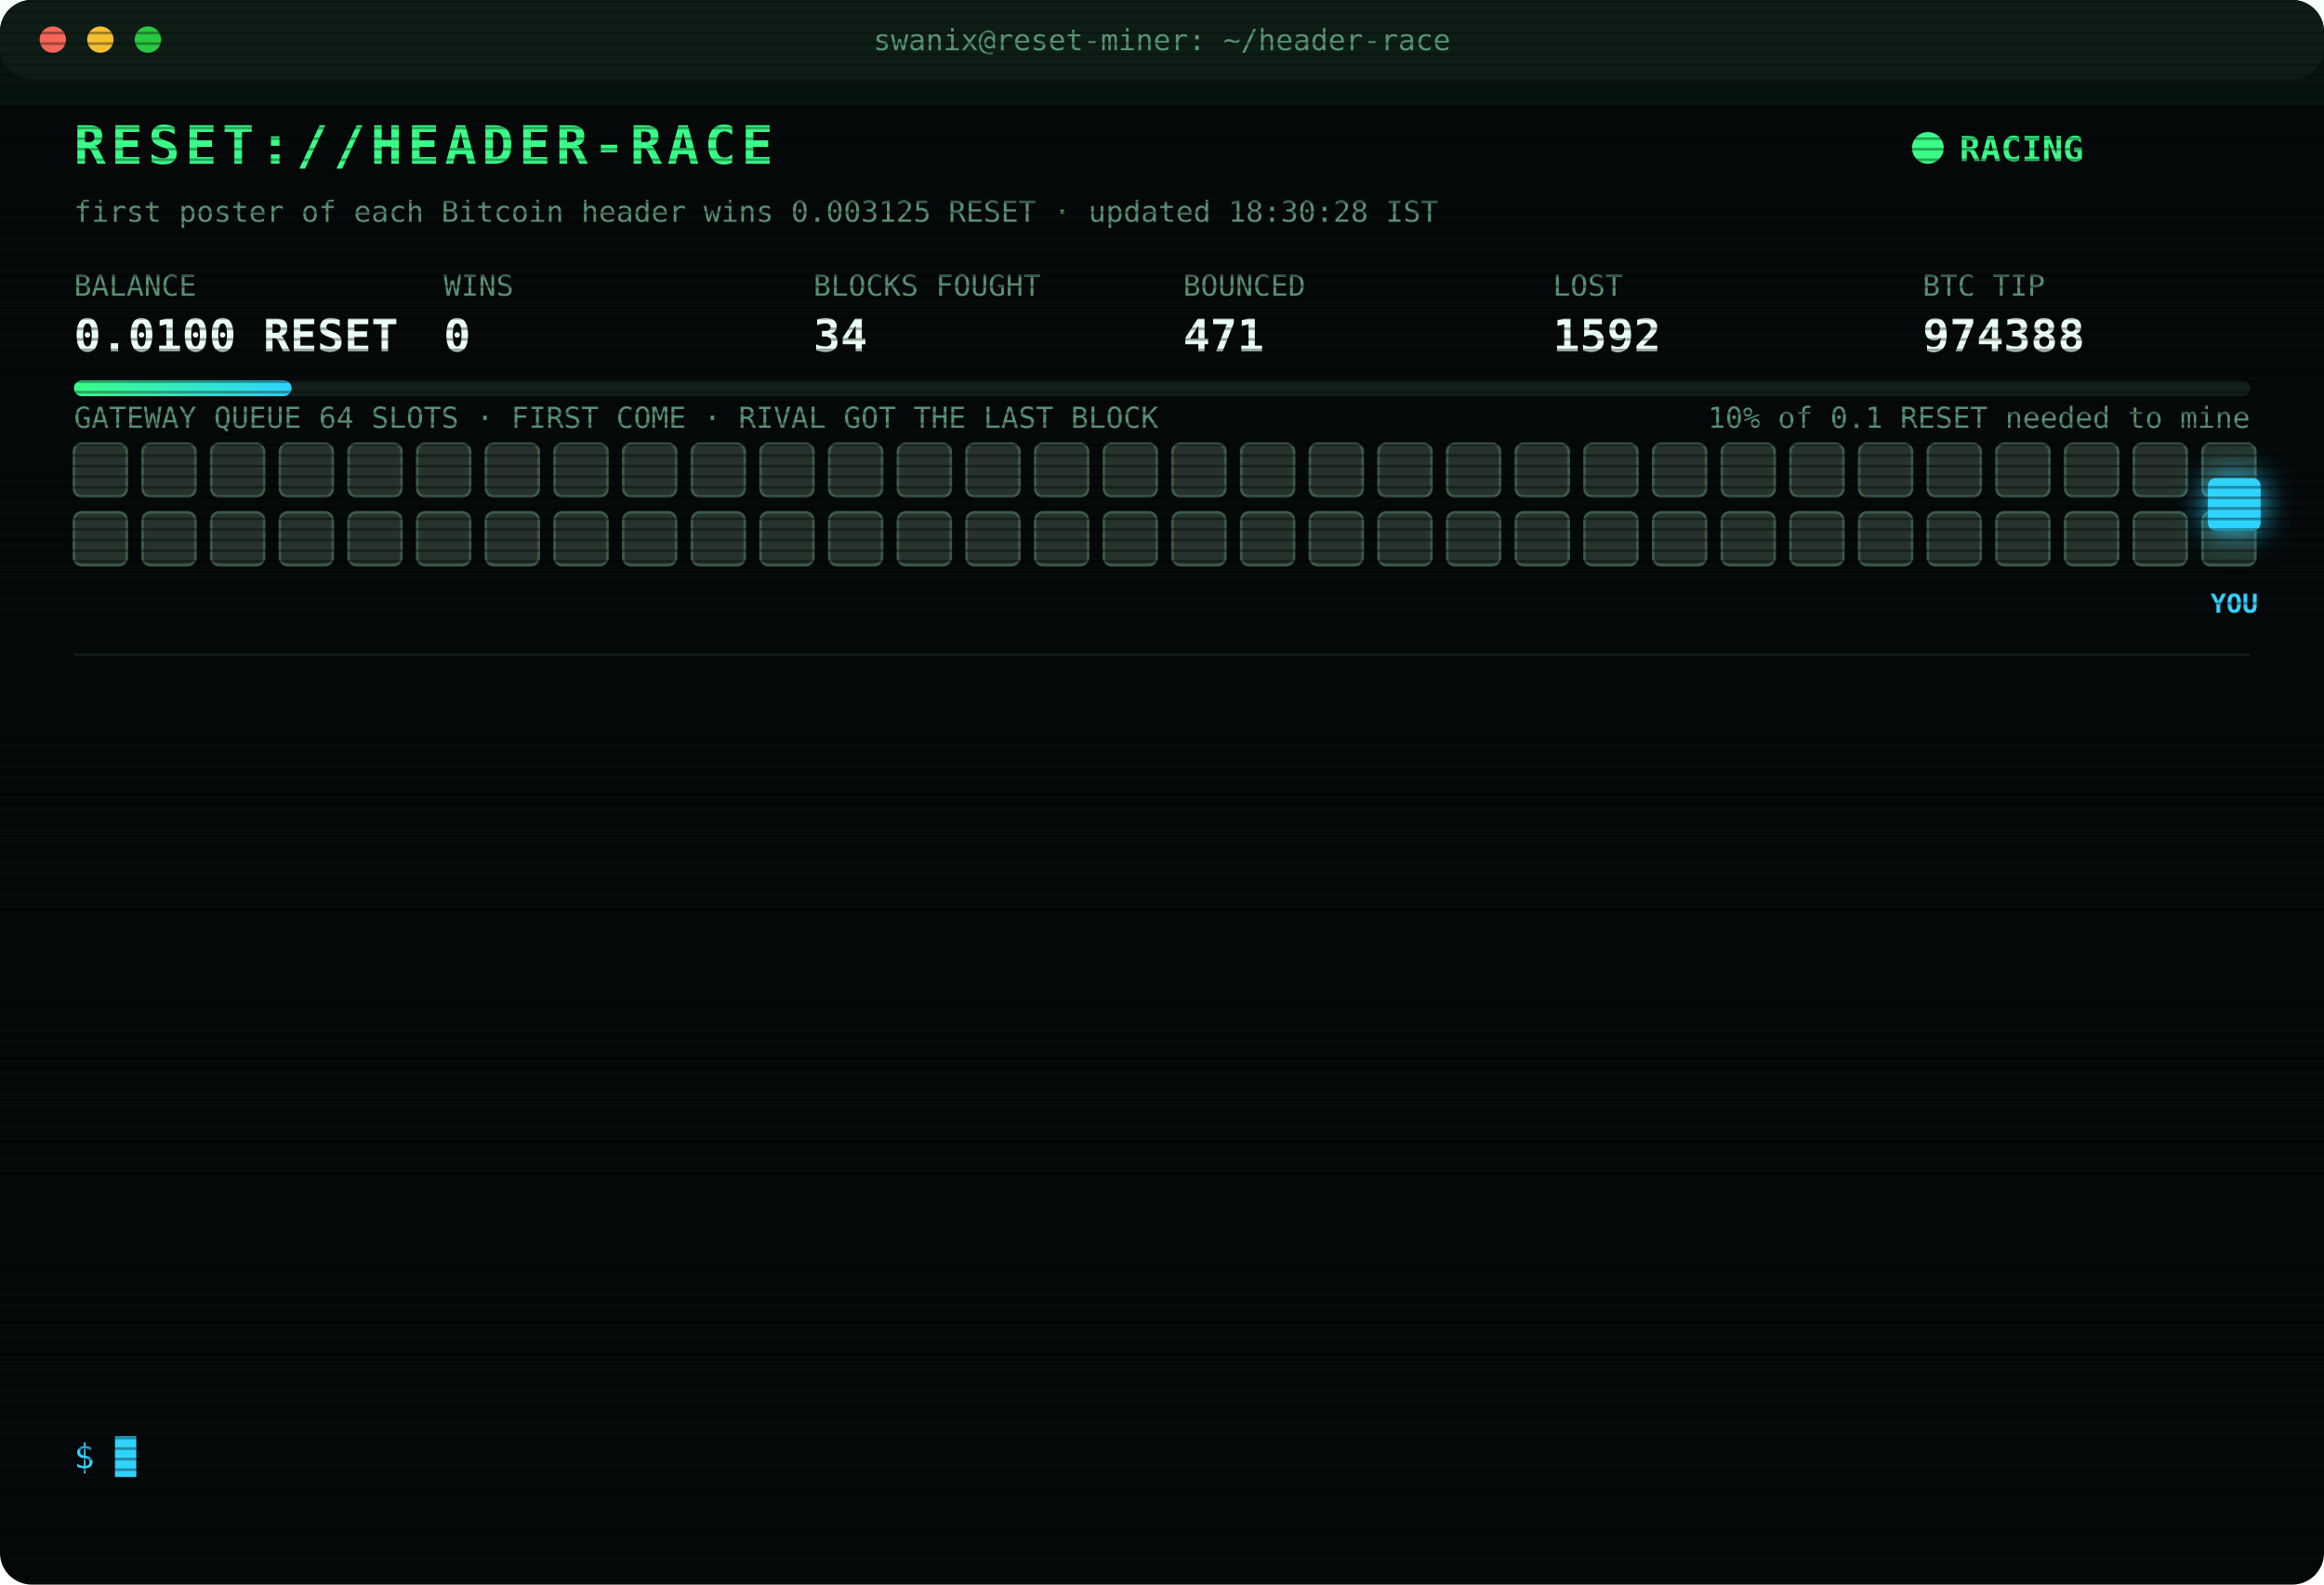
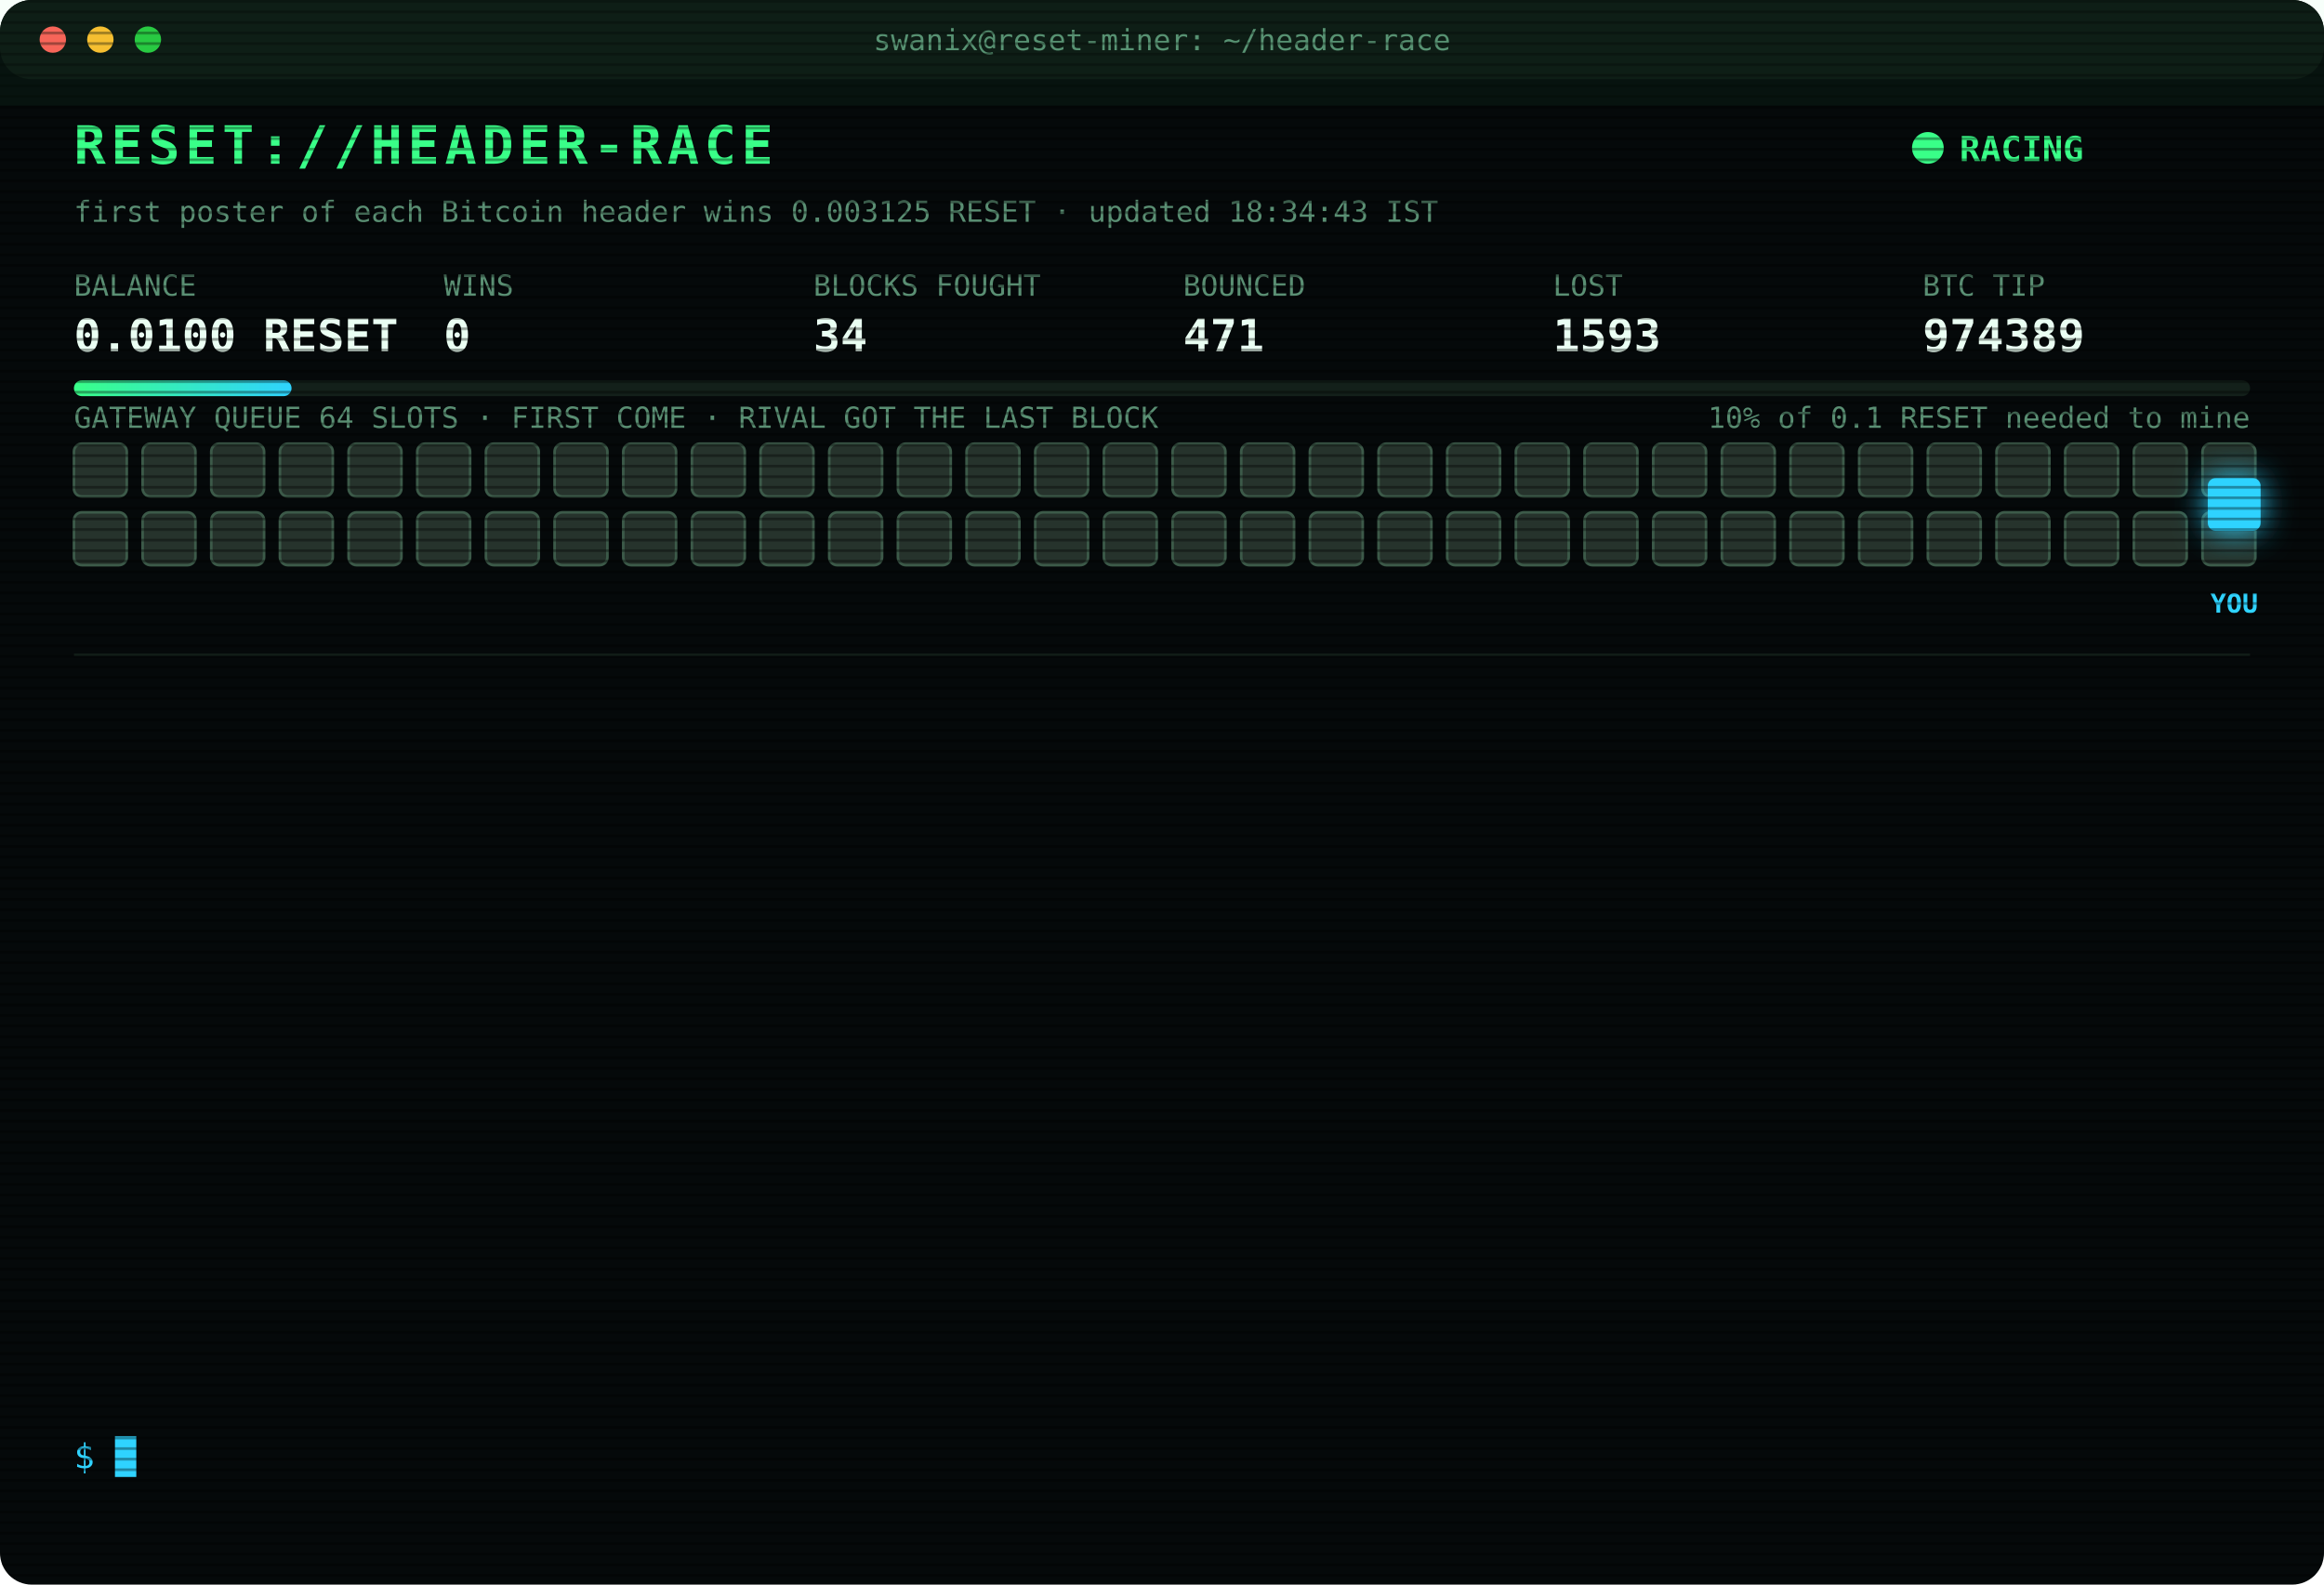
<svg xmlns="http://www.w3.org/2000/svg" width="880" height="600" viewBox="0 0 880 600" font-family="ui-monospace,SFMono-Regular,Menlo,Consolas,monospace">
  <style>
text{font-size:13px;fill:#7CFFB2}
.title{font-size:20px;font-weight:700;fill:#39FF88;letter-spacing:2px;animation:glitch 3s infinite steps(1)}
.sub{fill:#2fd3ff}.k{fill:#5a8f73;font-size:11px}.v{font-size:17px;font-weight:700;fill:#eafff3}
.ts{fill:#3f6b56}.boot{fill:#2fd3ff}.dim{fill:#5a8f73}.bad{fill:#ff4d6d}.warn{fill:#ffd23f}.mag{fill:#ff5cf0}.win{fill:#39FF88;font-weight:700}
.tag{font-size:10px;fill:#2fd3ff;font-weight:700}
.rival{fill:#26332c;stroke:#3c5a49;animation:jam 1.2s infinite alternate}
.idle{fill:#141c18;stroke:#22302a;animation:breathe 4s infinite}
.me{fill:#2fd3ff;filter:drop-shadow(0 0 6px #2fd3ff)}
.hover{animation:nudge 1.1s infinite ease-in-out}.bounce{animation:kick 1.4s infinite}
.ln{opacity:0;animation:in .4s forwards}
.cur{animation:blink 1s infinite steps(1)}
.scan{animation:scan 6s infinite linear}
.led{animation:blink 1.4s infinite}
@keyframes in{from{opacity:0;transform:translateX(-6px)}to{opacity:1;transform:none}}
@keyframes blink{50%{opacity:0}}
@keyframes jam{to{fill:#33463b}}
@keyframes breathe{50%{opacity:.4}}
@keyframes nudge{50%{transform:translateX(-10px)}}
@keyframes kick{0%,100%{transform:none}30%{transform:translateX(-14px)}55%{transform:translateX(10px) translateY(-6px)}}
@keyframes glitch{0%,92%{transform:none}93%{transform:translateX(2px);fill:#ff4d6d}95%{transform:translateX(-2px);fill:#2fd3ff}97%{transform:none}}
@keyframes scan{from{transform:translateY(-40px)}to{transform:translateY(600px)}}
</style>
  <defs>
    <pattern id="sl" width="4" height="4" patternUnits="userSpaceOnUse">
      <rect width="4" height="1" fill="#000" opacity=".35" />
    </pattern>
    <linearGradient id="bar">
      <stop offset="0" stop-color="#39FF88" />
      <stop offset="1" stop-color="#2fd3ff" />
    </linearGradient>
  </defs>
  <rect width="880" height="600" rx="12" fill="#05090a" />
  <rect width="880" height="30" rx="12" fill="#0d1512" />
  <circle cx="20" cy="15" r="5" fill="#ff5f57" />
  <circle cx="38" cy="15" r="5" fill="#febc2e" />
  <circle cx="56" cy="15" r="5" fill="#28c840" />
  <text x="440" y="19" text-anchor="middle" class="k">swanix@reset-miner: ~/header-race</text>
  <text x="28" y="62" class="title">RESET://HEADER-RACE</text>
  <circle class="led" cx="730" cy="56" r="6" fill="#39FF88" />
  <text x="742" y="61" class="win">RACING</text>
-   <text x="28" y="84" class="k">first poster of each Bitcoin header wins 0.003125 RESET · updated 18:30:28 IST</text>
+   <text x="28" y="84" class="k">first poster of each Bitcoin header wins 0.003125 RESET · updated 18:34:43 IST</text>
  <text x="28" y="112" class="k">BALANCE</text>
  <text x="28" y="133" class="v">0.0100 RESET</text>
  <text x="168" y="112" class="k">WINS</text>
  <text x="168" y="133" class="v">0</text>
  <text x="308" y="112" class="k">BLOCKS FOUGHT</text>
  <text x="308" y="133" class="v">34</text>
  <text x="448" y="112" class="k">BOUNCED</text>
  <text x="448" y="133" class="v">471</text>
  <text x="588" y="112" class="k">LOST</text>
-   <text x="588" y="133" class="v">1592</text>
+   <text x="588" y="133" class="v">1593</text>
  <text x="728" y="112" class="k">BTC TIP</text>
-   <text x="728" y="133" class="v">974388</text>
+   <text x="728" y="133" class="v">974389</text>
  <rect x="28" y="144" width="824" height="6" rx="3" fill="#13201a" />
  <rect x="28" y="144" width="82.4" height="6" rx="3" fill="url(#bar)" />
  <text x="852" y="162" text-anchor="end" class="k">10% of 0.1 RESET needed to mine</text>
  <text x="28" y="162" class="k">GATEWAY QUEUE 64 SLOTS · FIRST COME · RIVAL GOT THE LAST BLOCK</text>
  <rect class="rival" x="28" y="168" width="20" height="20" rx="3" style="animation-delay:0.00s" />
  <rect class="rival" x="54" y="168" width="20" height="20" rx="3" style="animation-delay:0.05s" />
  <rect class="rival" x="80" y="168" width="20" height="20" rx="3" style="animation-delay:0.10s" />
  <rect class="rival" x="106" y="168" width="20" height="20" rx="3" style="animation-delay:0.15s" />
  <rect class="rival" x="132" y="168" width="20" height="20" rx="3" style="animation-delay:0.20s" />
  <rect class="rival" x="158" y="168" width="20" height="20" rx="3" style="animation-delay:0.25s" />
  <rect class="rival" x="184" y="168" width="20" height="20" rx="3" style="animation-delay:0.30s" />
  <rect class="rival" x="210" y="168" width="20" height="20" rx="3" style="animation-delay:0.35s" />
  <rect class="rival" x="236" y="168" width="20" height="20" rx="3" style="animation-delay:0.40s" />
  <rect class="rival" x="262" y="168" width="20" height="20" rx="3" style="animation-delay:0.45s" />
  <rect class="rival" x="288" y="168" width="20" height="20" rx="3" style="animation-delay:0.50s" />
  <rect class="rival" x="314" y="168" width="20" height="20" rx="3" style="animation-delay:0.55s" />
  <rect class="rival" x="340" y="168" width="20" height="20" rx="3" style="animation-delay:0.60s" />
  <rect class="rival" x="366" y="168" width="20" height="20" rx="3" style="animation-delay:0.65s" />
  <rect class="rival" x="392" y="168" width="20" height="20" rx="3" style="animation-delay:0.70s" />
  <rect class="rival" x="418" y="168" width="20" height="20" rx="3" style="animation-delay:0.75s" />
  <rect class="rival" x="444" y="168" width="20" height="20" rx="3" style="animation-delay:0.80s" />
  <rect class="rival" x="470" y="168" width="20" height="20" rx="3" style="animation-delay:0.85s" />
  <rect class="rival" x="496" y="168" width="20" height="20" rx="3" style="animation-delay:0.90s" />
  <rect class="rival" x="522" y="168" width="20" height="20" rx="3" style="animation-delay:0.95s" />
  <rect class="rival" x="548" y="168" width="20" height="20" rx="3" style="animation-delay:1.00s" />
  <rect class="rival" x="574" y="168" width="20" height="20" rx="3" style="animation-delay:1.05s" />
  <rect class="rival" x="600" y="168" width="20" height="20" rx="3" style="animation-delay:1.10s" />
  <rect class="rival" x="626" y="168" width="20" height="20" rx="3" style="animation-delay:1.15s" />
  <rect class="rival" x="652" y="168" width="20" height="20" rx="3" style="animation-delay:1.20s" />
  <rect class="rival" x="678" y="168" width="20" height="20" rx="3" style="animation-delay:1.25s" />
  <rect class="rival" x="704" y="168" width="20" height="20" rx="3" style="animation-delay:1.30s" />
  <rect class="rival" x="730" y="168" width="20" height="20" rx="3" style="animation-delay:1.35s" />
  <rect class="rival" x="756" y="168" width="20" height="20" rx="3" style="animation-delay:1.40s" />
  <rect class="rival" x="782" y="168" width="20" height="20" rx="3" style="animation-delay:1.45s" />
  <rect class="rival" x="808" y="168" width="20" height="20" rx="3" style="animation-delay:1.50s" />
  <rect class="rival" x="834" y="168" width="20" height="20" rx="3" style="animation-delay:1.55s" />
  <rect class="rival" x="28" y="194" width="20" height="20" rx="3" style="animation-delay:1.60s" />
  <rect class="rival" x="54" y="194" width="20" height="20" rx="3" style="animation-delay:1.65s" />
  <rect class="rival" x="80" y="194" width="20" height="20" rx="3" style="animation-delay:1.70s" />
  <rect class="rival" x="106" y="194" width="20" height="20" rx="3" style="animation-delay:1.75s" />
  <rect class="rival" x="132" y="194" width="20" height="20" rx="3" style="animation-delay:1.80s" />
  <rect class="rival" x="158" y="194" width="20" height="20" rx="3" style="animation-delay:1.85s" />
  <rect class="rival" x="184" y="194" width="20" height="20" rx="3" style="animation-delay:1.90s" />
  <rect class="rival" x="210" y="194" width="20" height="20" rx="3" style="animation-delay:1.95s" />
  <rect class="rival" x="236" y="194" width="20" height="20" rx="3" style="animation-delay:2.00s" />
  <rect class="rival" x="262" y="194" width="20" height="20" rx="3" style="animation-delay:2.05s" />
  <rect class="rival" x="288" y="194" width="20" height="20" rx="3" style="animation-delay:2.10s" />
  <rect class="rival" x="314" y="194" width="20" height="20" rx="3" style="animation-delay:2.15s" />
  <rect class="rival" x="340" y="194" width="20" height="20" rx="3" style="animation-delay:2.20s" />
  <rect class="rival" x="366" y="194" width="20" height="20" rx="3" style="animation-delay:2.25s" />
  <rect class="rival" x="392" y="194" width="20" height="20" rx="3" style="animation-delay:2.30s" />
  <rect class="rival" x="418" y="194" width="20" height="20" rx="3" style="animation-delay:2.35s" />
  <rect class="rival" x="444" y="194" width="20" height="20" rx="3" style="animation-delay:2.40s" />
  <rect class="rival" x="470" y="194" width="20" height="20" rx="3" style="animation-delay:2.45s" />
  <rect class="rival" x="496" y="194" width="20" height="20" rx="3" style="animation-delay:2.50s" />
  <rect class="rival" x="522" y="194" width="20" height="20" rx="3" style="animation-delay:2.55s" />
  <rect class="rival" x="548" y="194" width="20" height="20" rx="3" style="animation-delay:2.60s" />
  <rect class="rival" x="574" y="194" width="20" height="20" rx="3" style="animation-delay:2.65s" />
  <rect class="rival" x="600" y="194" width="20" height="20" rx="3" style="animation-delay:2.70s" />
  <rect class="rival" x="626" y="194" width="20" height="20" rx="3" style="animation-delay:2.75s" />
  <rect class="rival" x="652" y="194" width="20" height="20" rx="3" style="animation-delay:2.80s" />
  <rect class="rival" x="678" y="194" width="20" height="20" rx="3" style="animation-delay:2.85s" />
  <rect class="rival" x="704" y="194" width="20" height="20" rx="3" style="animation-delay:2.90s" />
  <rect class="rival" x="730" y="194" width="20" height="20" rx="3" style="animation-delay:2.95s" />
  <rect class="rival" x="756" y="194" width="20" height="20" rx="3" style="animation-delay:3.00s" />
  <rect class="rival" x="782" y="194" width="20" height="20" rx="3" style="animation-delay:3.05s" />
  <rect class="rival" x="808" y="194" width="20" height="20" rx="3" style="animation-delay:3.10s" />
  <rect class="rival" x="834" y="194" width="20" height="20" rx="3" style="animation-delay:3.15s" />
  <g class="hover">
    <rect class="me" x="836" y="181" width="20" height="20" rx="3" />
    <text class="tag" x="846" y="232" text-anchor="middle">YOU</text>
  </g>
  <line x1="28" x2="852" y1="248" y2="248" stroke="#13201a" />
  <g class="ln" style="animation-delay:0.40s">
-     <text x="28" y="270" class="ts">14:35:08</text>
-     <text x="104" y="270" class="bad">[LOST] #974376 taken by a rival miner</text>
+     <text x="28" y="270" class="ts">15:07:01</text>
+     <text x="104" y="270" class="bad">[LOST] #974377 taken by a rival miner</text>
  </g>
  <g class="ln" style="animation-delay:0.65s">
-     <text x="28" y="292" class="ts">15:07:01</text>
-     <text x="104" y="292" class="bad">[LOST] #974377 taken by a rival miner</text>
+     <text x="28" y="292" class="ts">15:12:33</text>
+     <text x="104" y="292" class="bad">[LOST] #974378 taken by a rival miner</text>
  </g>
  <g class="ln" style="animation-delay:0.90s">
-     <text x="28" y="314" class="ts">15:12:33</text>
-     <text x="104" y="314" class="bad">[LOST] #974378 taken by a rival miner</text>
+     <text x="28" y="314" class="ts">15:29:48</text>
+     <text x="104" y="314" class="bad">[LOST] #974379 taken by a rival miner</text>
  </g>
  <g class="ln" style="animation-delay:1.15s">
-     <text x="28" y="336" class="ts">15:29:48</text>
-     <text x="104" y="336" class="bad">[LOST] #974379 taken by a rival miner</text>
+     <text x="28" y="336" class="ts">15:43:37</text>
+     <text x="104" y="336" class="bad">[LOST] #974380 taken by a rival miner</text>
  </g>
  <g class="ln" style="animation-delay:1.40s">
-     <text x="28" y="358" class="ts">15:43:37</text>
-     <text x="104" y="358" class="bad">[LOST] #974380 taken by a rival miner</text>
+     <text x="28" y="358" class="ts">15:44:17</text>
+     <text x="104" y="358" class="bad">[LOST] #974381 taken by a rival miner</text>
  </g>
  <g class="ln" style="animation-delay:1.65s">
-     <text x="28" y="380" class="ts">15:44:17</text>
-     <text x="104" y="380" class="bad">[LOST] #974381 taken by a rival miner</text>
+     <text x="28" y="380" class="ts">16:27:50</text>
+     <text x="104" y="380" class="bad">[LOST] #974382 taken by a rival miner</text>
  </g>
  <g class="ln" style="animation-delay:1.90s">
-     <text x="28" y="402" class="ts">16:27:50</text>
-     <text x="104" y="402" class="bad">[LOST] #974382 taken by a rival miner</text>
+     <text x="28" y="402" class="ts">16:50:15</text>
+     <text x="104" y="402" class="bad">[LOST] #974383 taken by a rival miner</text>
  </g>
  <g class="ln" style="animation-delay:2.15s">
-     <text x="28" y="424" class="ts">16:50:15</text>
-     <text x="104" y="424" class="bad">[LOST] #974383 taken by a rival miner</text>
+     <text x="28" y="424" class="ts">16:54:51</text>
+     <text x="104" y="424" class="bad">[LOST] #974384 taken by a rival miner</text>
  </g>
  <g class="ln" style="animation-delay:2.40s">
-     <text x="28" y="446" class="ts">16:54:51</text>
-     <text x="104" y="446" class="bad">[LOST] #974384 taken by a rival miner</text>
+     <text x="28" y="446" class="ts">17:24:11</text>
+     <text x="104" y="446" class="bad">[LOST] #974385 taken by a rival miner</text>
  </g>
  <g class="ln" style="animation-delay:2.65s">
-     <text x="28" y="468" class="ts">17:24:11</text>
-     <text x="104" y="468" class="bad">[LOST] #974385 taken by a rival miner</text>
+     <text x="28" y="468" class="ts">17:47:05</text>
+     <text x="104" y="468" class="bad">[LOST] #974386 taken by a rival miner</text>
  </g>
  <g class="ln" style="animation-delay:2.90s">
-     <text x="28" y="490" class="ts">17:47:05</text>
-     <text x="104" y="490" class="bad">[LOST] #974386 taken by a rival miner</text>
+     <text x="28" y="490" class="ts">18:27:23</text>
+     <text x="104" y="490" class="bad">[LOST] #974387 taken by a rival miner</text>
  </g>
  <g class="ln" style="animation-delay:3.15s">
-     <text x="28" y="512" class="ts">18:27:23</text>
-     <text x="104" y="512" class="bad">[LOST] #974387 taken by a rival miner</text>
+     <text x="28" y="512" class="ts">18:30:28</text>
+     <text x="104" y="512" class="bad">[LOST] #974388 taken by a rival miner</text>
  </g>
  <g class="ln" style="animation-delay:3.40s">
-     <text x="28" y="534" class="ts">18:30:28</text>
-     <text x="104" y="534" class="bad">[LOST] #974388 taken by a rival miner</text>
+     <text x="28" y="534" class="ts">18:34:43</text>
+     <text x="104" y="534" class="bad">[LOST] #974389 taken by a rival miner</text>
  </g>
  <text x="28" y="556" class="sub">$ <tspan class="cur">█</tspan>
  </text>
  <rect width="880" height="600" rx="12" fill="url(#sl)" pointer-events="none" />
  <rect class="scan" width="880" height="40" fill="#39FF88" opacity=".04" />
</svg>
